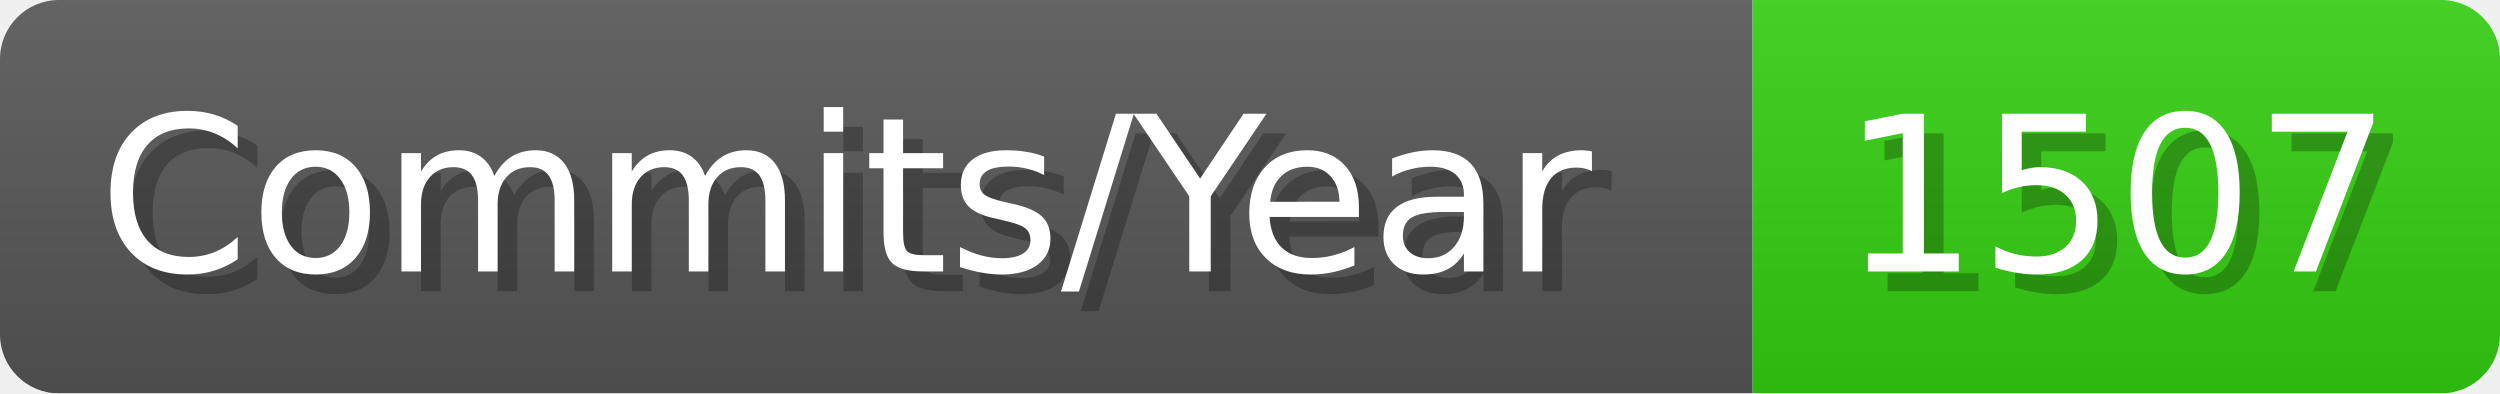
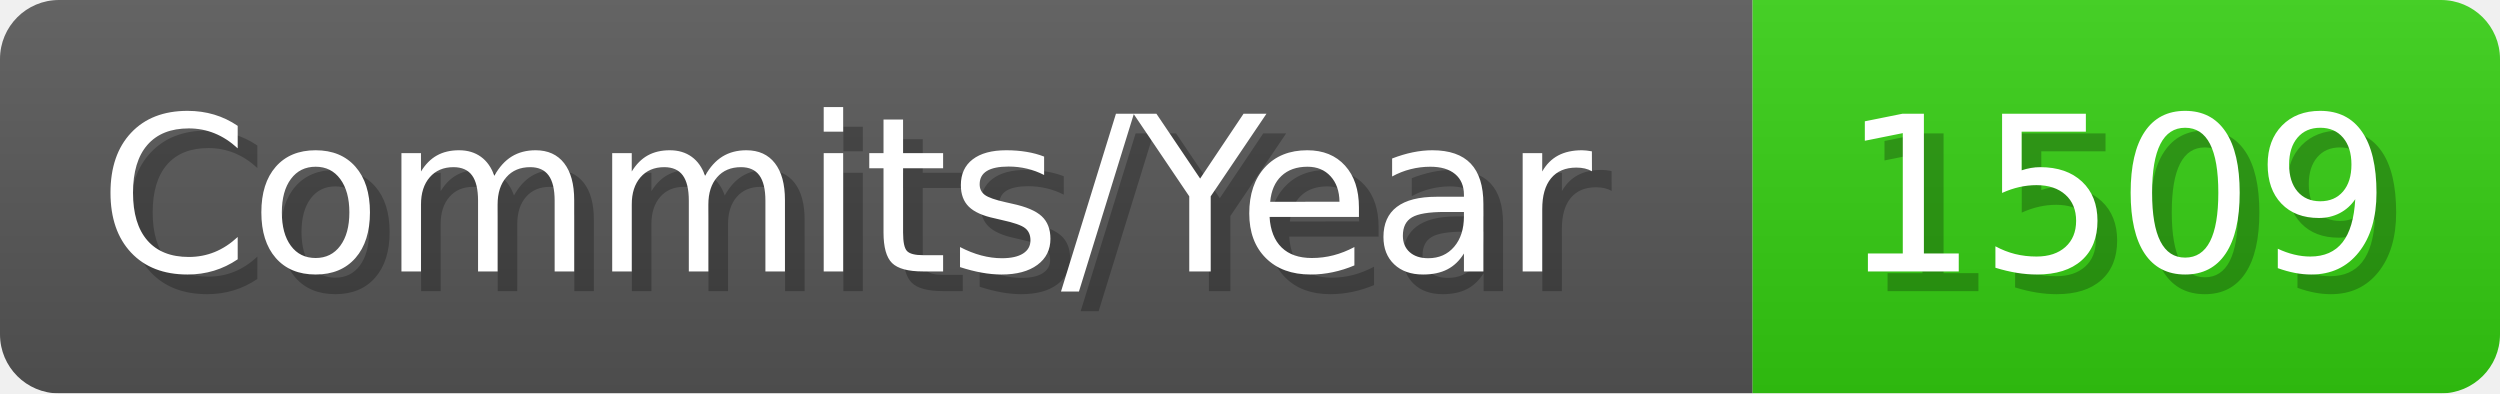
- <svg xmlns="http://www.w3.org/2000/svg" width="127.1" height="20" viewBox="0 0 1271 200" role="img" aria-label="Commits/Year: 1507">
+ <svg xmlns="http://www.w3.org/2000/svg" width="127.1" height="20" viewBox="0 0 1271 200" role="img" aria-label="Commits/Year: 1509">
  <linearGradient id="aUPdi" x2="0" y2="100%">
    <stop offset="0" stop-opacity=".1" stop-color="#EEE" />
    <stop offset="1" stop-opacity=".1" />
  </linearGradient>
  <mask id="WfAiQ">
    <rect width="1271" height="200" rx="30" fill="#FFF" />
  </mask>
  <g mask="url(#WfAiQ)">
    <rect width="891" height="200" fill="#555" />
    <rect width="380" height="200" fill="#3C1" x="891" />
    <rect width="1271" height="200" fill="url(#aUPdi)" />
  </g>
  <g aria-hidden="true" fill="#fff" text-anchor="start" font-family="Verdana,DejaVu Sans,sans-serif" font-size="110">
    <text x="60" y="148" textLength="791" fill="#000" opacity="0.25">Commits/Year</text>
    <text x="50" y="138" textLength="791">Commits/Year</text>
-     <text x="946" y="148" textLength="280" fill="#000" opacity="0.25">1507</text>
-     <text x="936" y="138" textLength="280">1507</text>
+     <text x="946" y="148" textLength="280" fill="#000" opacity="0.25">1509</text>
+     <text x="936" y="138" textLength="280">1509</text>
  </g>
</svg>
